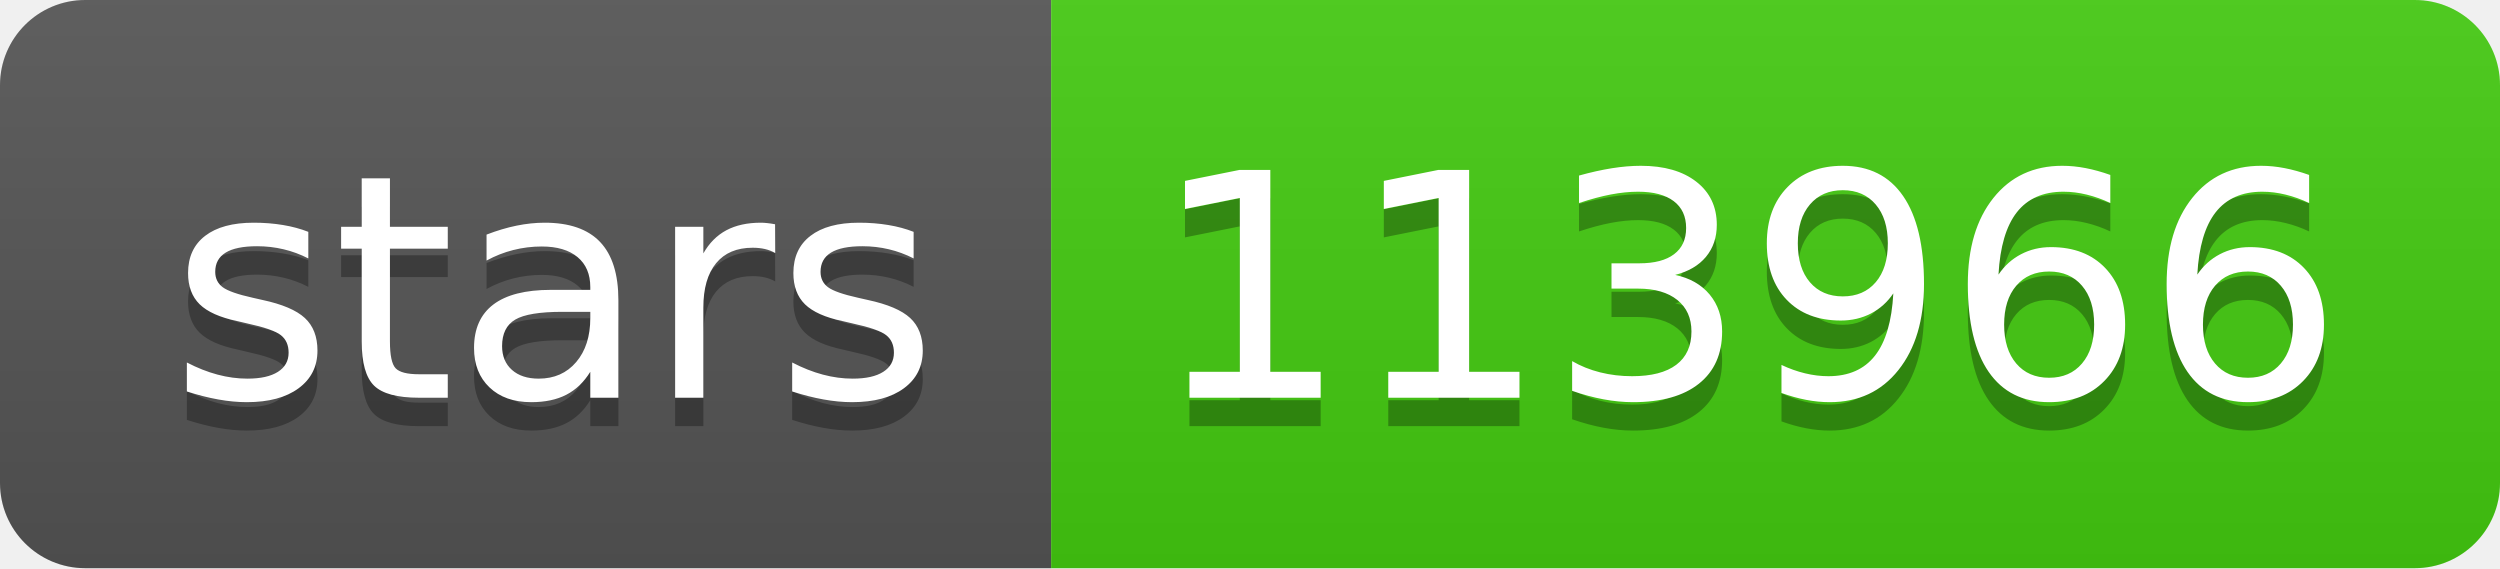
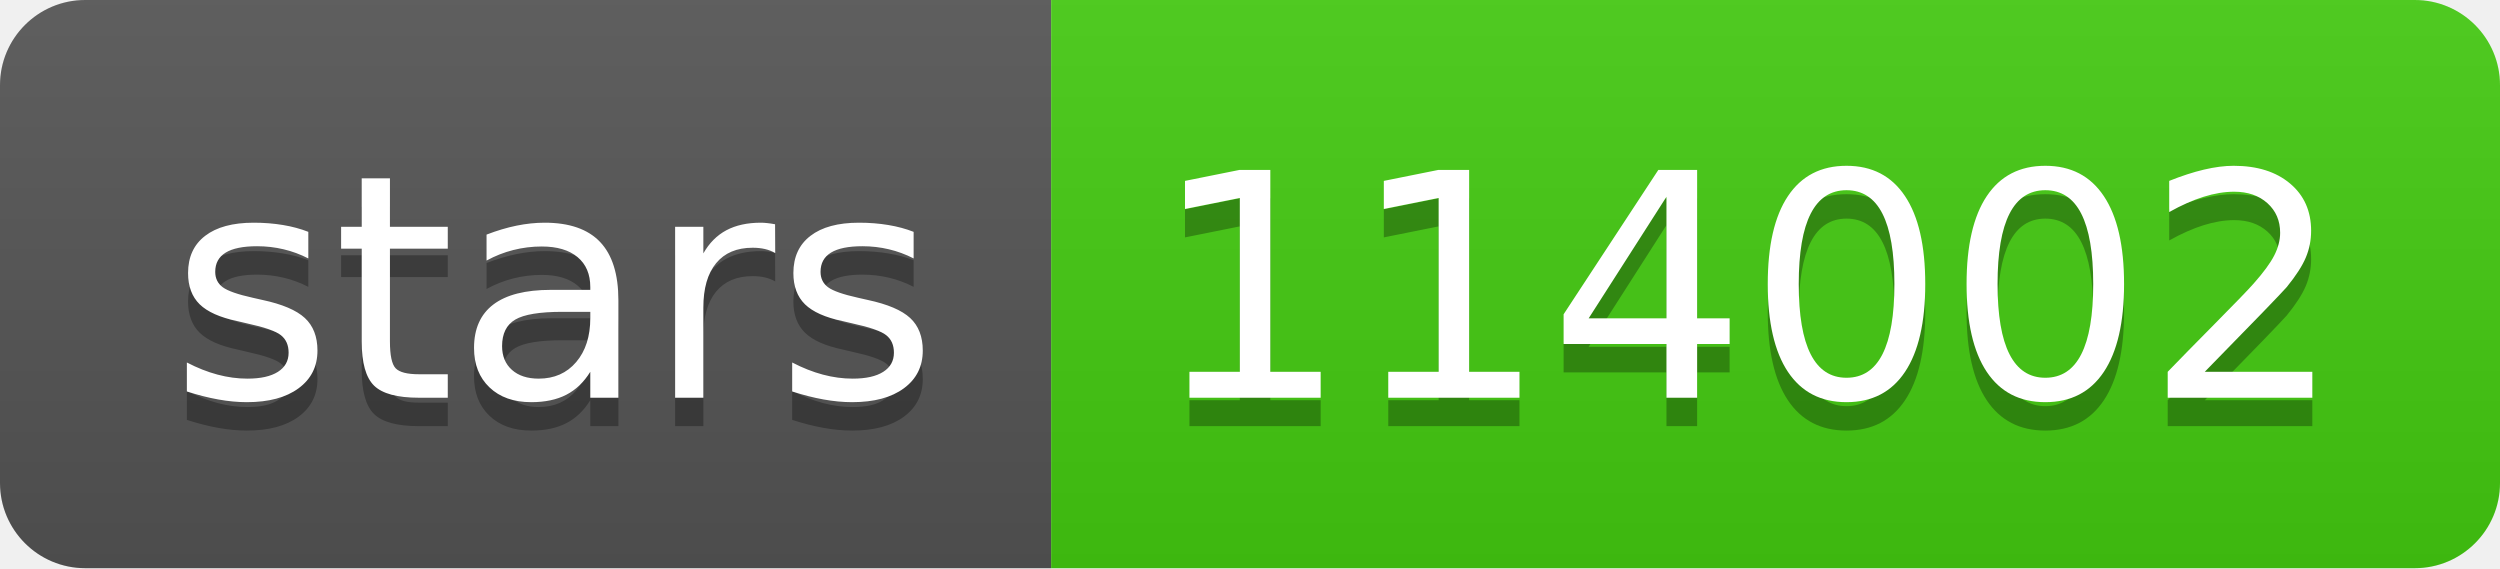
- <svg xmlns="http://www.w3.org/2000/svg" width="88" height="20" role="img" aria-label="stars: 113966">
+ <svg xmlns="http://www.w3.org/2000/svg" width="88" height="20" role="img" aria-label="stars: 114002">
  <linearGradient id="s" x2="0" y2="100%">
    <stop offset="0" stop-color="#bbb" stop-opacity=".1" />
    <stop offset="1" stop-opacity=".1" />
  </linearGradient>
  <clipPath id="r">
    <rect width="88" height="20" rx="3" fill="#fff" />
  </clipPath>
  <g clip-path="url(#r)">
    <rect width="37" height="20" fill="#555" />
    <rect x="37" width="51" height="20" fill="#4c1" />
    <rect width="88" height="20" fill="url(#s)" />
  </g>
  <g fill="#fff" text-anchor="middle" font-family="Verdana,Geneva,DejaVu Sans,sans-serif" text-rendering="geometricPrecision" font-size="110">
    <text aria-hidden="true" x="195" y="150" fill="#010101" fill-opacity=".3" transform="scale(.1)" textLength="270">stars</text>
    <text x="195" y="140" transform="scale(.1)" fill="#fff" textLength="270">stars</text>
-     <text aria-hidden="true" x="615" y="150" fill="#010101" fill-opacity=".3" transform="scale(.1)" textLength="410">113966</text>
-     <text x="615" y="140" transform="scale(.1)" fill="#fff" textLength="410">113966</text>
+     <text aria-hidden="true" x="615" y="150" fill="#010101" fill-opacity=".3" transform="scale(.1)" textLength="410">114002</text>
+     <text x="615" y="140" transform="scale(.1)" fill="#fff" textLength="410">114002</text>
  </g>
</svg>
